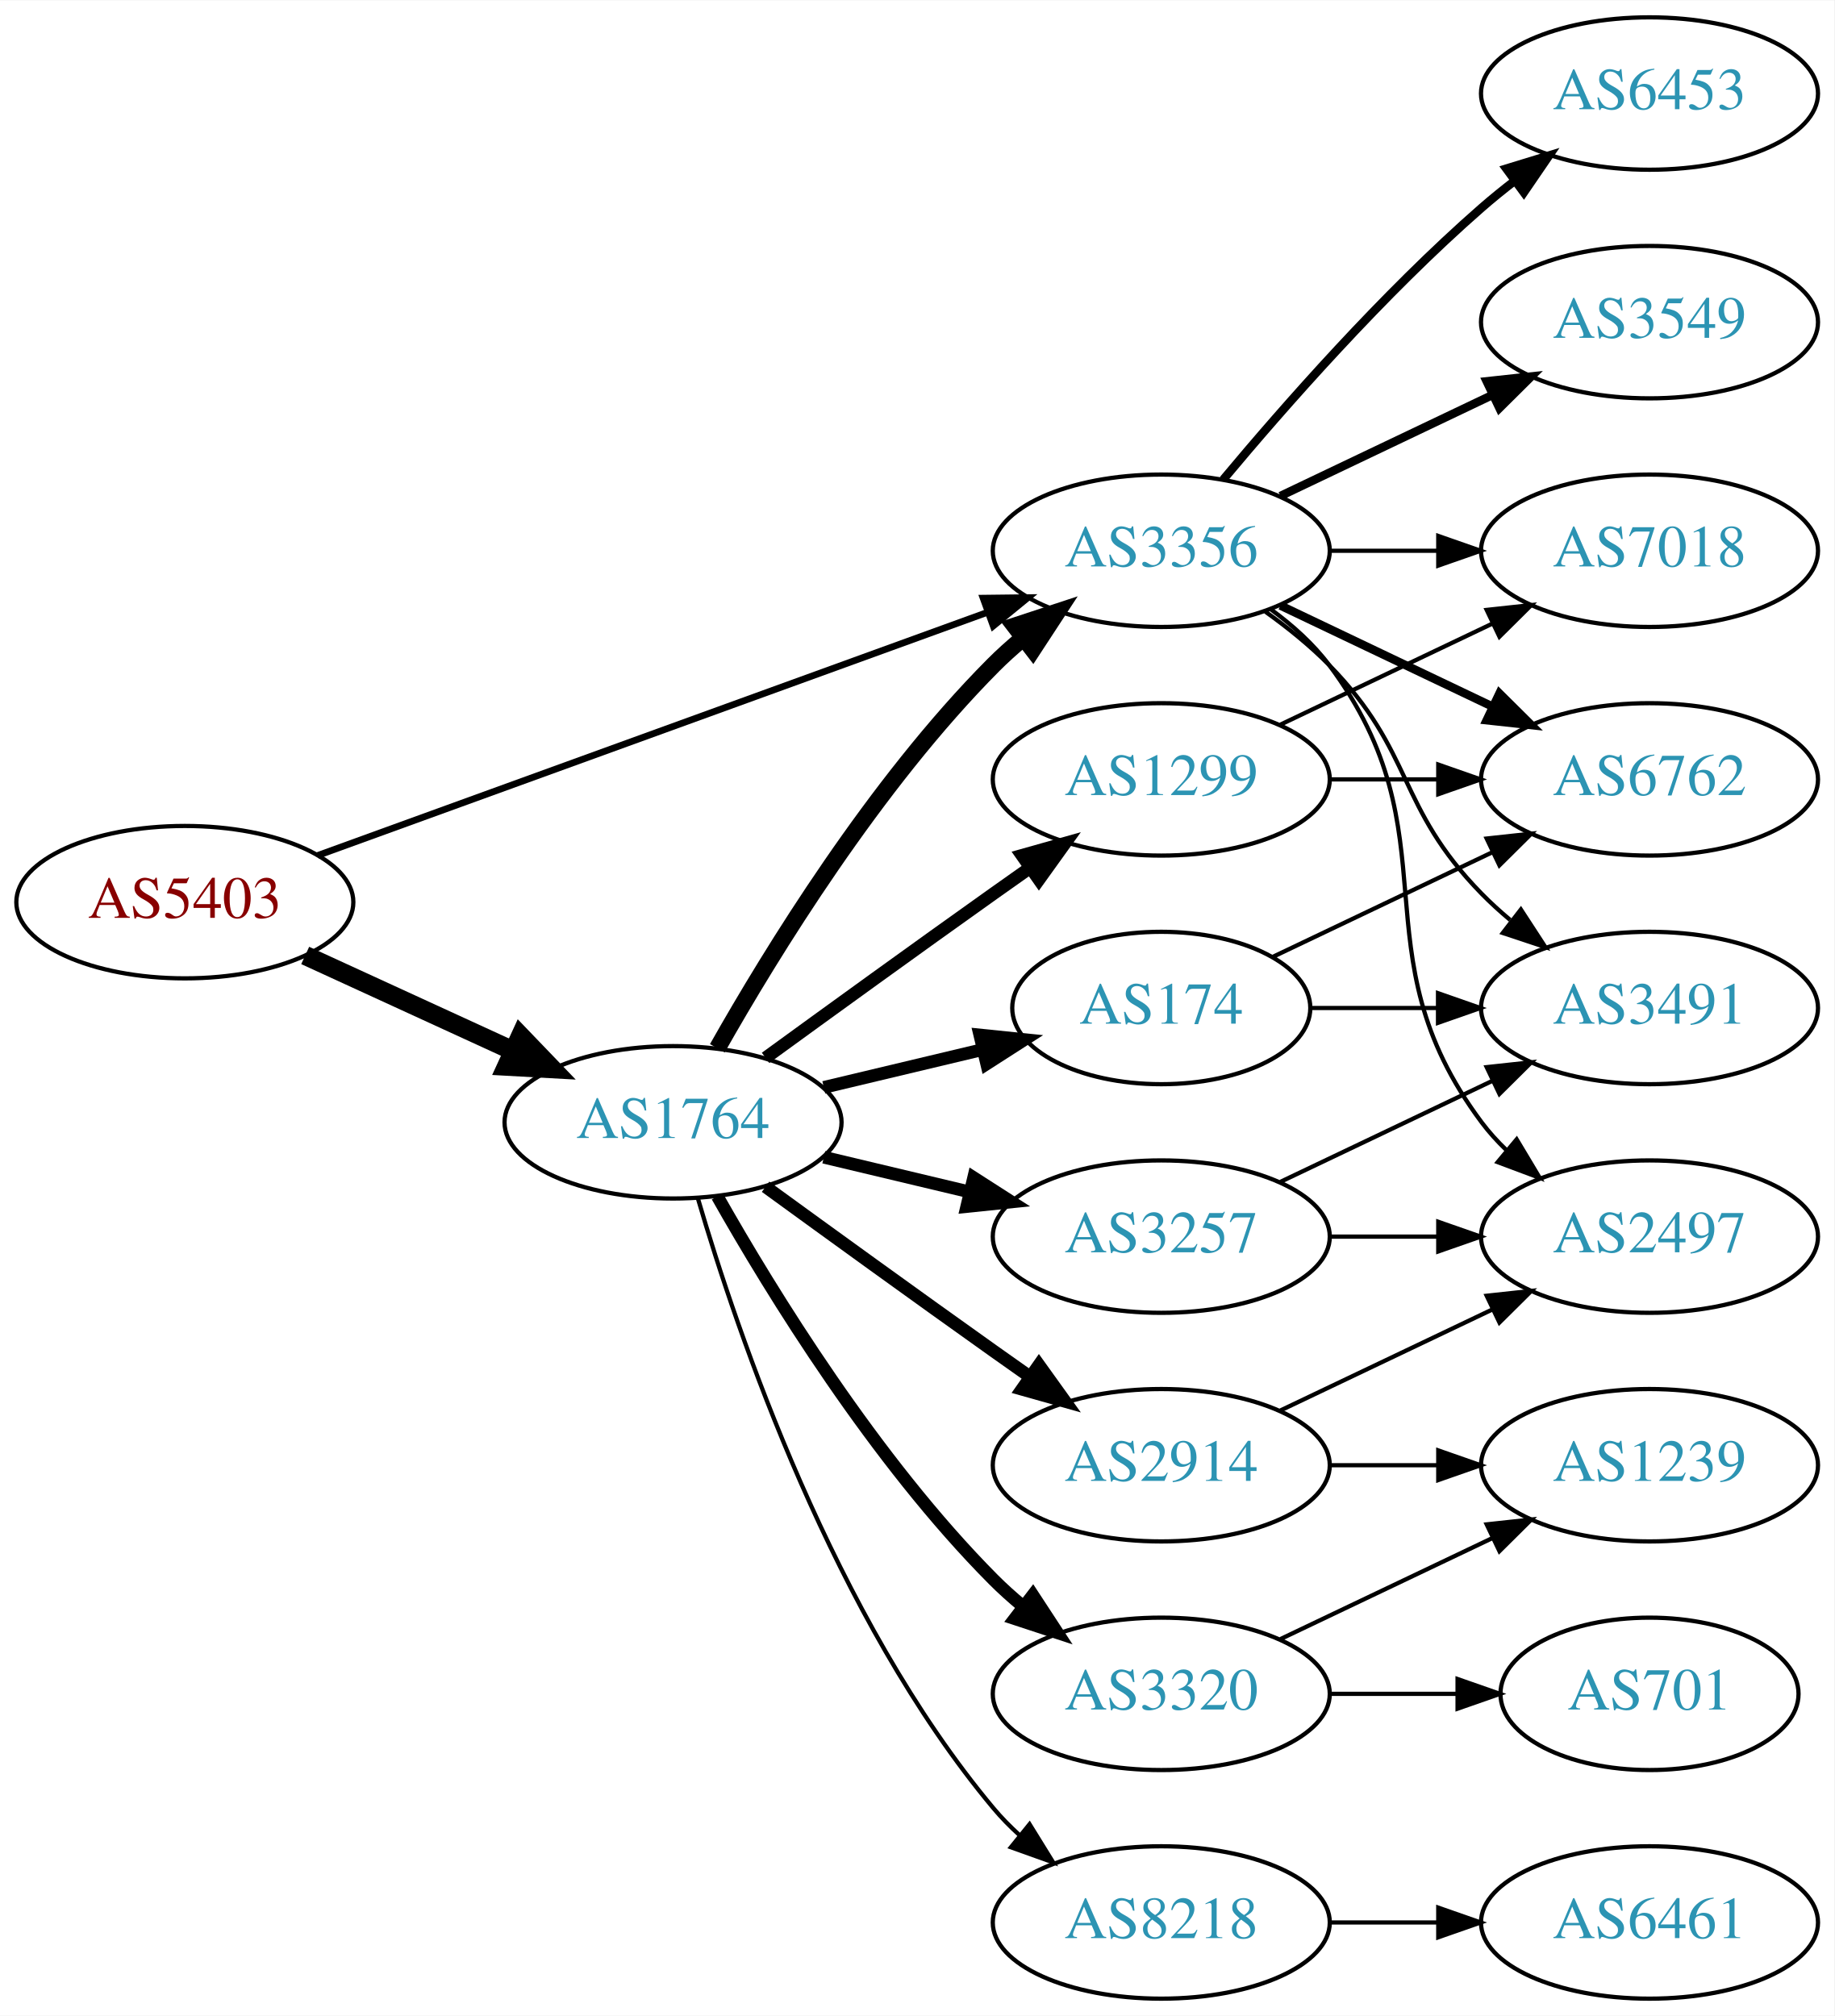
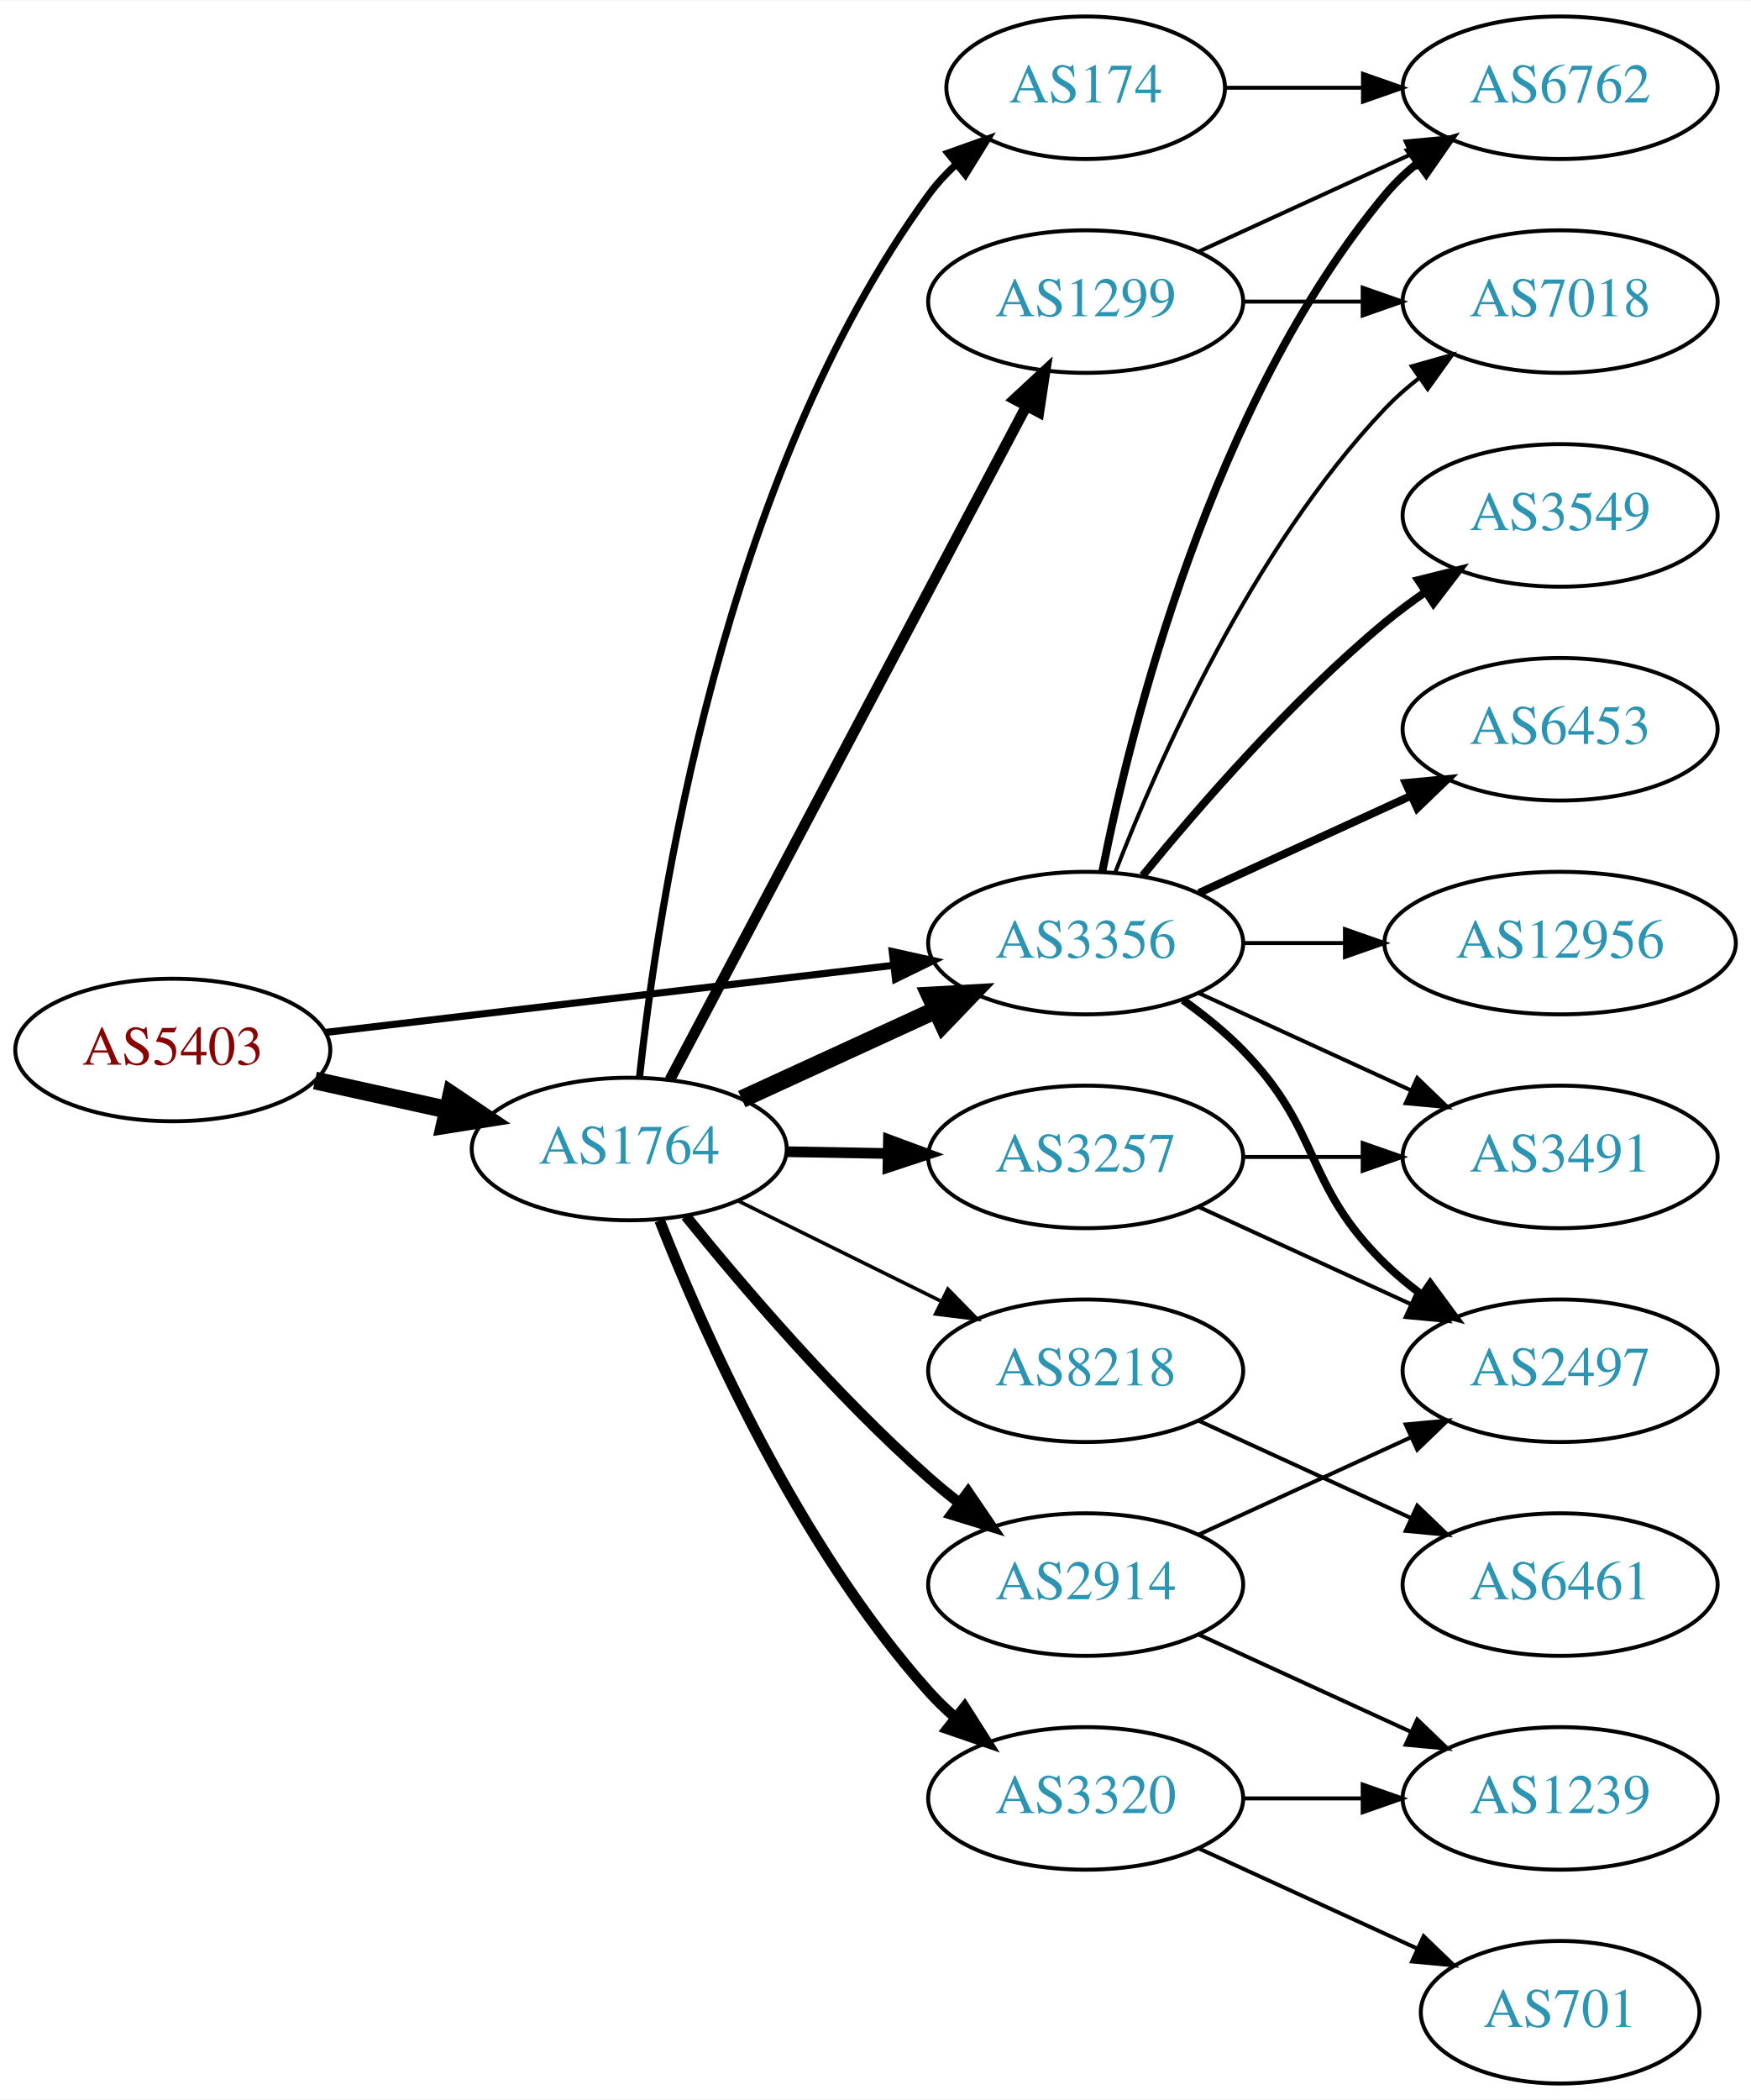
- <svg xmlns="http://www.w3.org/2000/svg" xmlns:xlink="http://www.w3.org/1999/xlink" width="433pt" height="476pt" viewBox="0.00 0.00 433.17 476.00">
-   <g id="graph0" class="graph" transform="scale(1 1) rotate(0) translate(4 472)">
-     <polygon fill="white" stroke="none" points="-4,4 -4,-472 429.172,-472 429.172,4 -4,4" />
+ <svg xmlns="http://www.w3.org/2000/svg" xmlns:xlink="http://www.w3.org/1999/xlink" width="442pt" height="530pt" viewBox="0.00 0.00 442.27 530.00">
+   <g id="graph0" class="graph" transform="scale(1 1) rotate(0) translate(4 526)">
+     <polygon fill="white" stroke="none" points="-4,4 -4,-526 438.271,-526 438.271,4 -4,4" />
    <g id="node1" class="node">
      <g id="a_node1">
        <a xlink:href="/asn/5403" xlink:title="AS5403 ~ AS5403 [AT]">
-           <ellipse fill="#ffffff" stroke="black" cx="39.647" cy="-259" rx="39.794" ry="18" />
-           <text text-anchor="middle" x="39.647" y="-255.3" font-family="Times,serif" font-size="14.00" fill="#880000">AS5403</text>
+           <ellipse fill="#ffffff" stroke="black" cx="39.647" cy="-261" rx="39.794" ry="18" />
+           <text text-anchor="middle" x="39.647" y="-257.3" font-family="Times,serif" font-size="14.00" fill="#880000">AS5403</text>
        </a>
      </g>
    </g>
    <g id="node2" class="node">
      <g id="a_node2">
        <a xlink:href="/asn/1764" xlink:title="AS1764 ~ NEXTLAYER-AS [AT]">
-           <ellipse fill="#ffffff" stroke="black" cx="154.939" cy="-207" rx="39.794" ry="18" />
-           <text text-anchor="middle" x="154.939" y="-203.3" font-family="Times,serif" font-size="14.00" fill="#2c94b3">AS1764</text>
+           <ellipse fill="#ffffff" stroke="black" cx="154.939" cy="-236" rx="39.794" ry="18" />
+           <text text-anchor="middle" x="154.939" y="-232.3" font-family="Times,serif" font-size="14.00" fill="#2c94b3">AS1764</text>
        </a>
      </g>
    </g>
    <g id="edge1" class="edge">
-       <path fill="none" stroke="black" stroke-width="4.5" d="M68.072,-246.412C82.852,-239.628 101.288,-231.166 117.284,-223.824" />
-       <polygon fill="black" stroke="black" stroke-width="4.5" points="118.928,-227.402 126.374,-219.652 115.643,-220.245 118.928,-227.402" />
+       <path fill="none" stroke="black" stroke-width="4.5" d="M75.562,-253.295C86.115,-250.967 97.854,-248.376 108.967,-245.924" />
+       <polygon fill="black" stroke="black" stroke-width="4.5" points="110.027,-249.722 118.944,-243.722 108.33,-242.032 110.027,-249.722" />
    </g>
    <g id="node3" class="node">
      <g id="a_node3">
        <a xlink:href="/asn/3356" xlink:title="AS3356 ~ Level 3 Parent, LLC [US]">
-           <ellipse fill="#ffffff" stroke="black" cx="270.232" cy="-342" rx="39.794" ry="18" />
-           <text text-anchor="middle" x="270.232" y="-338.3" font-family="Times,serif" font-size="14.00" fill="#2c94b3">AS3356</text>
+           <ellipse fill="#ffffff" stroke="black" cx="270.232" cy="-288" rx="39.794" ry="18" />
+           <text text-anchor="middle" x="270.232" y="-284.3" font-family="Times,serif" font-size="14.00" fill="#2c94b3">AS3356</text>
        </a>
      </g>
    </g>
    <g id="edge2" class="edge">
-       <path fill="none" stroke="black" stroke-width="1.575" d="M71.001,-270.022C111.732,-284.811 184.163,-311.111 229.284,-327.495" />
-       <polygon fill="black" stroke="black" stroke-width="1.575" points="228.158,-330.809 238.752,-330.933 230.547,-324.23 228.158,-330.809" />
-     </g>
-     <g id="edge8" class="edge">
-       <path fill="none" stroke="black" stroke-width="4" d="M165.399,-224.49C178.181,-247.096 202.613,-286.886 230.586,-315 232.697,-317.121 234.993,-319.188 237.378,-321.171" />
-       <polygon fill="black" stroke="black" stroke-width="4" points="235.631,-324.242 245.694,-327.556 239.894,-318.69 235.631,-324.242" />
+       <path fill="none" stroke="black" stroke-width="1.8" d="M78.137,-265.428C117.335,-270.058 178.967,-277.338 221.589,-282.373" />
+       <polygon fill="black" stroke="black" stroke-width="1.8" points="221.38,-285.872 231.722,-283.569 222.201,-278.92 221.38,-285.872" />
+     </g>
+     <g id="edge9" class="edge">
+       <path fill="none" stroke="black" stroke-width="4.5" d="M183.365,-248.588C198.145,-255.372 216.581,-263.834 232.577,-271.176" />
+       <polygon fill="black" stroke="black" stroke-width="4.5" points="230.936,-274.755 241.667,-275.348 234.221,-267.598 230.936,-274.755" />
    </g>
    <g id="node4" class="node">
      <g id="a_node4">
-         <a xlink:href="/asn/3257" xlink:title="AS3257 ~ GTT [DE]">
-           <ellipse fill="#ffffff" stroke="black" cx="270.232" cy="-180" rx="39.794" ry="18" />
-           <text text-anchor="middle" x="270.232" y="-176.3" font-family="Times,serif" font-size="14.00" fill="#2c94b3">AS3257</text>
+         <a xlink:href="/asn/174" xlink:title="AS174 ~ Cogent Communications [US]">
+           <ellipse fill="#ffffff" stroke="black" cx="270.232" cy="-504" rx="35.194" ry="18" />
+           <text text-anchor="middle" x="270.232" y="-500.3" font-family="Times,serif" font-size="14.00" fill="#2c94b3">AS174</text>
        </a>
      </g>
    </g>
    <g id="edge3" class="edge">
-       <path fill="none" stroke="black" stroke-width="3" d="M190.547,-198.752C201.418,-196.162 213.572,-193.265 225.015,-190.538" />
-       <polygon fill="black" stroke="black" stroke-width="3" points="225.921,-193.92 234.837,-188.197 224.298,-187.111 225.921,-193.92" />
+       <path fill="none" stroke="black" stroke-width="1.8" d="M157.538,-254.107C162.098,-296.802 178.411,-405.542 230.586,-477 232.565,-479.71 234.901,-482.245 237.43,-484.591" />
+       <polygon fill="black" stroke="black" stroke-width="1.8" points="235.447,-487.489 245.426,-491.048 239.845,-482.043 235.447,-487.489" />
    </g>
    <g id="node5" class="node">
      <g id="a_node5">
-         <a xlink:href="/asn/2914" xlink:title="AS2914 ~ NTT America, Inc. [US]">
-           <ellipse fill="#ffffff" stroke="black" cx="270.232" cy="-126" rx="39.794" ry="18" />
-           <text text-anchor="middle" x="270.232" y="-122.3" font-family="Times,serif" font-size="14.00" fill="#2c94b3">AS2914</text>
+         <a xlink:href="/asn/1299" xlink:title="AS1299 ~ Telia Carrier [EU]">
+           <ellipse fill="#ffffff" stroke="black" cx="270.232" cy="-450" rx="39.794" ry="18" />
+           <text text-anchor="middle" x="270.232" y="-446.3" font-family="Times,serif" font-size="14.00" fill="#2c94b3">AS1299</text>
        </a>
      </g>
    </g>
    <g id="edge4" class="edge">
-       <path fill="none" stroke="black" stroke-width="3" d="M176.788,-191.778C191.722,-180.909 212.335,-165.975 230.586,-153 233.406,-150.995 236.349,-148.915 239.297,-146.841" />
-       <polygon fill="black" stroke="black" stroke-width="3" points="241.344,-149.681 247.522,-141.074 237.325,-143.95 241.344,-149.681" />
+       <path fill="none" stroke="black" stroke-width="2.7" d="M165.211,-253.513C185.052,-290.991 231.73,-379.161 255.216,-423.525" />
+       <polygon fill="black" stroke="black" stroke-width="2.7" points="252.22,-425.345 259.992,-432.546 258.406,-422.07 252.22,-425.345" />
    </g>
    <g id="node6" class="node">
      <g id="a_node6">
-         <a xlink:href="/asn/1299" xlink:title="AS1299 ~ Telia Carrier [EU]">
-           <ellipse fill="#ffffff" stroke="black" cx="270.232" cy="-288" rx="39.794" ry="18" />
-           <text text-anchor="middle" x="270.232" y="-284.3" font-family="Times,serif" font-size="14.00" fill="#2c94b3">AS1299</text>
+         <a xlink:href="/asn/8218" xlink:title="AS8218 ~ legacy Neotelecoms [FR]">
+           <ellipse fill="#ffffff" stroke="black" cx="270.232" cy="-180" rx="39.794" ry="18" />
+           <text text-anchor="middle" x="270.232" y="-176.3" font-family="Times,serif" font-size="14.00" fill="#2c94b3">AS8218</text>
        </a>
      </g>
    </g>
    <g id="edge5" class="edge">
-       <path fill="none" stroke="black" stroke-width="3" d="M176.788,-222.222C191.722,-233.091 212.335,-248.025 230.586,-261 233.406,-263.005 236.349,-265.085 239.297,-267.159" />
-       <polygon fill="black" stroke="black" stroke-width="3" points="237.325,-270.05 247.522,-272.926 241.344,-264.319 237.325,-270.05" />
+       <path fill="none" stroke="black" stroke-width="0.9" d="M182.502,-222.87C197.701,-215.358 216.97,-205.833 233.484,-197.67" />
+       <polygon fill="black" stroke="black" stroke-width="0.9" points="235.423,-200.616 242.837,-193.047 232.321,-194.341 235.423,-200.616" />
    </g>
    <g id="node7" class="node">
      <g id="a_node7">
-         <a xlink:href="/asn/8218" xlink:title="AS8218 ~ legacy Neotelecoms [FR]">
-           <ellipse fill="#ffffff" stroke="black" cx="270.232" cy="-18" rx="39.794" ry="18" />
-           <text text-anchor="middle" x="270.232" y="-14.3" font-family="Times,serif" font-size="14.00" fill="#2c94b3">AS8218</text>
+         <a xlink:href="/asn/3257" xlink:title="AS3257 ~ GTT [DE]">
+           <ellipse fill="#ffffff" stroke="black" cx="270.232" cy="-234" rx="39.794" ry="18" />
+           <text text-anchor="middle" x="270.232" y="-230.3" font-family="Times,serif" font-size="14.00" fill="#2c94b3">AS3257</text>
        </a>
      </g>
    </g>
    <g id="edge6" class="edge">
-       <path fill="none" stroke="black" d="M160.814,-188.998C170.127,-157.156 192.944,-90.019 230.586,-45 232.456,-42.763 234.554,-40.626 236.781,-38.604" />
-       <polygon fill="black" stroke="black" points="239.128,-41.208 244.7,-32.196 234.724,-35.766 239.128,-41.208" />
+       <path fill="none" stroke="black" stroke-width="2.7" d="M194.612,-235.317C202.815,-235.172 211.579,-235.018 220.111,-234.867" />
+       <polygon fill="black" stroke="black" stroke-width="2.7" points="220.413,-238.362 230.35,-234.686 220.29,-231.364 220.413,-238.362" />
    </g>
    <g id="node8" class="node">
      <g id="a_node8">
        <a xlink:href="/asn/3320" xlink:title="AS3320 ~ DTAG [DE]">
          <ellipse fill="#ffffff" stroke="black" cx="270.232" cy="-72" rx="39.794" ry="18" />
          <text text-anchor="middle" x="270.232" y="-68.3" font-family="Times,serif" font-size="14.00" fill="#2c94b3">AS3320</text>
        </a>
      </g>
    </g>
    <g id="edge7" class="edge">
-       <path fill="none" stroke="black" stroke-width="3" d="M165.399,-189.51C178.181,-166.904 202.613,-127.114 230.586,-99 232.697,-96.879 234.993,-94.812 237.378,-92.829" />
-       <polygon fill="black" stroke="black" stroke-width="3" points="239.894,-95.31 245.694,-86.444 235.631,-89.758 239.894,-95.31" />
+       <path fill="none" stroke="black" stroke-width="2.7" d="M162.624,-217.944C173.591,-190.074 197.533,-135.939 230.586,-99 232.581,-96.77 234.795,-94.626 237.124,-92.589" />
+       <polygon fill="black" stroke="black" stroke-width="2.7" points="239.656,-95.05 245.337,-86.108 235.319,-89.555 239.656,-95.05" />
    </g>
    <g id="node9" class="node">
      <g id="a_node9">
-         <a xlink:href="/asn/174" xlink:title="AS174 ~ Cogent Communications [US]">
-           <ellipse fill="#ffffff" stroke="black" cx="270.232" cy="-234" rx="35.194" ry="18" />
-           <text text-anchor="middle" x="270.232" y="-230.3" font-family="Times,serif" font-size="14.00" fill="#2c94b3">AS174</text>
-         </a>
-       </g>
-     </g>
-     <g id="edge9" class="edge">
-       <path fill="none" stroke="black" stroke-width="3" d="M190.547,-215.248C202.341,-218.058 215.646,-221.229 227.913,-224.153" />
-       <polygon fill="black" stroke="black" stroke-width="3" points="227.379,-227.624 237.918,-226.537 229.002,-220.814 227.379,-227.624" />
+         <a xlink:href="/asn/2914" xlink:title="AS2914 ~ NTT America, Inc. [US]">
+           <ellipse fill="#ffffff" stroke="black" cx="270.232" cy="-126" rx="39.794" ry="18" />
+           <text text-anchor="middle" x="270.232" y="-122.3" font-family="Times,serif" font-size="14.00" fill="#2c94b3">AS2914</text>
+         </a>
+       </g>
+     </g>
+     <g id="edge8" class="edge">
+       <path fill="none" stroke="black" stroke-width="2.7" d="M169.229,-219.059C183.422,-201.511 207.067,-173.798 230.586,-153 233.038,-150.831 235.668,-148.681 238.36,-146.597" />
+       <polygon fill="black" stroke="black" stroke-width="2.7" points="240.535,-149.341 246.505,-140.587 236.38,-143.708 240.535,-149.341" />
    </g>
    <g id="node13" class="node">
      <g id="a_node13">
-         <a xlink:href="/asn/7018" xlink:title="AS7018 ~ AT&amp;T Services, Inc. [US]">
-           <ellipse fill="#ffffff" stroke="black" cx="385.525" cy="-342" rx="39.794" ry="18" />
-           <text text-anchor="middle" x="385.525" y="-338.3" font-family="Times,serif" font-size="14.00" fill="#2c94b3">AS7018</text>
-         </a>
-       </g>
-     </g>
-     <g id="edge19" class="edge">
-       <path fill="none" stroke="black" d="M309.905,-342C318.108,-342 326.872,-342 335.404,-342" />
-       <polygon fill="black" stroke="black" points="335.643,-345.5 345.643,-342 335.643,-338.5 335.643,-345.5" />
+         <a xlink:href="/asn/2497" xlink:title="AS2497 ~ Internet Initiative Japan Inc. [JP]">
+           <ellipse fill="#ffffff" stroke="black" cx="390.075" cy="-180" rx="39.794" ry="18" />
+           <text text-anchor="middle" x="390.075" y="-176.3" font-family="Times,serif" font-size="14.00" fill="#2c94b3">AS2497</text>
+         </a>
+       </g>
+     </g>
+     <g id="edge17" class="edge">
+       <path fill="none" stroke="black" stroke-width="2" d="M294.826,-273.611C300.082,-269.852 305.414,-265.563 309.879,-261 330.051,-240.383 325.186,-227.094 345.879,-207 348.724,-204.237 351.898,-201.614 355.198,-199.166" />
+       <polygon fill="black" stroke="black" stroke-width="2" points="357.263,-201.994 363.546,-193.462 353.315,-196.214 357.263,-201.994" />
    </g>
    <g id="node14" class="node">
      <g id="a_node14">
-         <a xlink:href="/asn/6762" xlink:title="AS6762 ~ TELECOM ITALIA SPARKLE S.p.A. [IT]">
-           <ellipse fill="#ffffff" stroke="black" cx="385.525" cy="-288" rx="39.794" ry="18" />
-           <text text-anchor="middle" x="385.525" y="-284.3" font-family="Times,serif" font-size="14.00" fill="#2c94b3">AS6762</text>
-         </a>
-       </g>
-     </g>
-     <g id="edge16" class="edge">
-       <path fill="none" stroke="black" stroke-width="2" d="M298.369,-329.066C313.363,-321.919 332.184,-312.948 348.407,-305.215" />
-       <polygon fill="black" stroke="black" stroke-width="2" points="350.089,-308.291 357.61,-300.829 347.077,-301.972 350.089,-308.291" />
+         <a xlink:href="/asn/3549" xlink:title="AS3549 ~ Level 3 Parent, LLC [US]">
+           <ellipse fill="#ffffff" stroke="black" cx="390.075" cy="-396" rx="39.794" ry="18" />
+           <text text-anchor="middle" x="390.075" y="-392.3" font-family="Times,serif" font-size="14.00" fill="#2c94b3">AS3549</text>
+         </a>
+       </g>
+     </g>
+     <g id="edge15" class="edge">
+       <path fill="none" stroke="black" stroke-width="2" d="M284.651,-305.065C298.766,-322.375 322.181,-349.345 345.879,-369 349.095,-371.668 352.596,-374.27 356.166,-376.741" />
+       <polygon fill="black" stroke="black" stroke-width="2" points="354.244,-379.666 364.523,-382.236 358.09,-373.817 354.244,-379.666" />
    </g>
    <g id="node15" class="node">
      <g id="a_node15">
-         <a xlink:href="/asn/3549" xlink:title="AS3549 ~ Level 3 Parent, LLC [US]">
-           <ellipse fill="#ffffff" stroke="black" cx="385.525" cy="-396" rx="39.794" ry="18" />
-           <text text-anchor="middle" x="385.525" y="-392.3" font-family="Times,serif" font-size="14.00" fill="#2c94b3">AS3549</text>
-         </a>
-       </g>
-     </g>
-     <g id="edge15" class="edge">
-       <path fill="none" stroke="black" stroke-width="2" d="M298.369,-354.934C313.363,-362.081 332.184,-371.052 348.407,-378.785" />
-       <polygon fill="black" stroke="black" stroke-width="2" points="347.077,-382.028 357.61,-383.171 350.089,-375.709 347.077,-382.028" />
+         <a xlink:href="/asn/6762" xlink:title="AS6762 ~ TELECOM ITALIA SPARKLE S.p.A. [IT]">
+           <ellipse fill="#ffffff" stroke="black" cx="390.075" cy="-504" rx="39.794" ry="18" />
+           <text text-anchor="middle" x="390.075" y="-500.3" font-family="Times,serif" font-size="14.00" fill="#2c94b3">AS6762</text>
+         </a>
+       </g>
+     </g>
+     <g id="edge16" class="edge">
+       <path fill="none" stroke="black" stroke-width="2" d="M274.431,-306.073C281.594,-342.141 301.869,-424.125 345.879,-477 348.283,-479.889 351.08,-482.563 354.072,-485.013" />
+       <polygon fill="black" stroke="black" stroke-width="2" points="352.161,-487.95 362.315,-490.973 356.262,-482.277 352.161,-487.95" />
    </g>
    <g id="node16" class="node">
      <g id="a_node16">
        <a xlink:href="/asn/6453" xlink:title="AS6453 ~ TATA COMMUNICATIONS (AMERICA) INC [US]">
-           <ellipse fill="#ffffff" stroke="black" cx="385.525" cy="-450" rx="39.794" ry="18" />
-           <text text-anchor="middle" x="385.525" y="-446.3" font-family="Times,serif" font-size="14.00" fill="#2c94b3">AS6453</text>
-         </a>
-       </g>
-     </g>
-     <g id="edge17" class="edge">
-       <path fill="none" stroke="black" stroke-width="2" d="M284.862,-358.817C299.145,-375.929 322.691,-402.745 345.879,-423 348.345,-425.154 350.983,-427.294 353.681,-429.372" />
-       <polygon fill="black" stroke="black" stroke-width="2" points="351.706,-432.264 361.835,-435.37 355.854,-426.625 351.706,-432.264" />
+           <ellipse fill="#ffffff" stroke="black" cx="390.075" cy="-342" rx="39.794" ry="18" />
+           <text text-anchor="middle" x="390.075" y="-338.3" font-family="Times,serif" font-size="14.00" fill="#2c94b3">AS6453</text>
+         </a>
+       </g>
+     </g>
+     <g id="edge18" class="edge">
+       <path fill="none" stroke="black" stroke-width="2" d="M298.861,-300.661C314.818,-307.973 335.089,-317.261 352.371,-325.181" />
+       <polygon fill="black" stroke="black" stroke-width="2" points="351.07,-328.435 361.619,-329.419 353.986,-322.071 351.07,-328.435" />
    </g>
    <g id="node17" class="node">
      <g id="a_node17">
        <a xlink:href="/asn/3491" xlink:title="AS3491 ~ PCCW Global, Inc. [US]">
-           <ellipse fill="#ffffff" stroke="black" cx="385.525" cy="-234" rx="39.794" ry="18" />
-           <text text-anchor="middle" x="385.525" y="-230.3" font-family="Times,serif" font-size="14.00" fill="#2c94b3">AS3491</text>
-         </a>
-       </g>
-     </g>
-     <g id="edge18" class="edge">
-       <path fill="none" stroke="black" d="M294.826,-327.611C300.082,-323.852 305.414,-319.563 309.879,-315 330.051,-294.383 325.706,-281.617 345.879,-261 347.972,-258.861 350.255,-256.782 352.632,-254.79" />
-       <polygon fill="black" stroke="black" points="355.15,-257.268 360.931,-248.389 350.875,-251.725 355.15,-257.268" />
+           <ellipse fill="#ffffff" stroke="black" cx="390.075" cy="-234" rx="39.794" ry="18" />
+           <text text-anchor="middle" x="390.075" y="-230.3" font-family="Times,serif" font-size="14.00" fill="#2c94b3">AS3491</text>
+         </a>
+       </g>
+     </g>
+     <g id="edge19" class="edge">
+       <path fill="none" stroke="black" d="M298.861,-275.339C314.818,-268.027 335.089,-258.739 352.371,-250.819" />
+       <polygon fill="black" stroke="black" points="353.986,-253.929 361.619,-246.581 351.07,-247.565 353.986,-253.929" />
    </g>
    <g id="node18" class="node">
      <g id="a_node18">
-         <a xlink:href="/asn/2497" xlink:title="AS2497 ~ Internet Initiative Japan Inc. [JP]">
-           <ellipse fill="#ffffff" stroke="black" cx="385.525" cy="-180" rx="39.794" ry="18" />
-           <text text-anchor="middle" x="385.525" y="-176.3" font-family="Times,serif" font-size="14.00" fill="#2c94b3">AS2497</text>
+         <a xlink:href="/asn/7018" xlink:title="AS7018 ~ AT&amp;T Services, Inc. [US]">
+           <ellipse fill="#ffffff" stroke="black" cx="390.075" cy="-450" rx="39.794" ry="18" />
+           <text text-anchor="middle" x="390.075" y="-446.3" font-family="Times,serif" font-size="14.00" fill="#2c94b3">AS7018</text>
        </a>
      </g>
    </g>
    <g id="edge20" class="edge">
-       <path fill="none" stroke="black" d="M296.163,-328.118C301.239,-324.389 306.157,-319.984 309.879,-315 340.15,-274.458 315.607,-247.542 345.879,-207 347.623,-204.664 349.631,-202.455 351.794,-200.383" />
-       <polygon fill="black" stroke="black" points="354.154,-202.973 359.595,-193.882 349.672,-197.595 354.154,-202.973" />
+       <path fill="none" stroke="black" d="M277.755,-305.994C288.506,-333.728 312.163,-387.429 345.879,-423 348.465,-425.728 351.382,-428.294 354.45,-430.677" />
+       <polygon fill="black" stroke="black" points="352.604,-433.658 362.799,-436.543 356.629,-427.93 352.604,-433.658" />
+     </g>
+     <g id="node19" class="node">
+       <g id="a_node19">
+         <a xlink:href="/asn/12956" xlink:title="AS12956 ~ TELXIUS [ES]">
+           <ellipse fill="#ffffff" stroke="black" cx="390.075" cy="-288" rx="44.393" ry="18" />
+           <text text-anchor="middle" x="390.075" y="-284.3" font-family="Times,serif" font-size="14.00" fill="#2c94b3">AS12956</text>
+         </a>
+       </g>
    </g>
    <g id="edge21" class="edge">
-       <path fill="none" stroke="black" d="M298.369,-192.934C313.363,-200.081 332.184,-209.052 348.407,-216.785" />
-       <polygon fill="black" stroke="black" points="347.077,-220.028 357.61,-221.171 350.089,-213.709 347.077,-220.028" />
+       <path fill="none" stroke="black" d="M310.145,-288C318.248,-288 326.923,-288 335.449,-288" />
+       <polygon fill="black" stroke="black" points="335.727,-291.5 345.727,-288 335.727,-284.5 335.727,-291.5" />
+     </g>
+     <g id="edge26" class="edge">
+       <path fill="none" stroke="black" d="M305.634,-504C316.458,-504 328.626,-504 340.253,-504" />
+       <polygon fill="black" stroke="black" points="340.284,-507.5 350.284,-504 340.284,-500.5 340.284,-507.5" />
    </g>
    <g id="edge22" class="edge">
-       <path fill="none" stroke="black" d="M309.905,-180C318.108,-180 326.872,-180 335.404,-180" />
-       <polygon fill="black" stroke="black" points="335.643,-183.5 345.643,-180 335.643,-176.5 335.643,-183.5" />
+       <path fill="none" stroke="black" d="M298.861,-462.661C314.818,-469.973 335.089,-479.261 352.371,-487.181" />
+       <polygon fill="black" stroke="black" points="351.07,-490.435 361.619,-491.419 353.986,-484.071 351.07,-490.435" />
+     </g>
+     <g id="edge23" class="edge">
+       <path fill="none" stroke="black" d="M310.145,-450C319.698,-450 330.048,-450 340.011,-450" />
+       <polygon fill="black" stroke="black" points="340.203,-453.5 350.203,-450 340.203,-446.5 340.203,-453.5" />
+     </g>
+     <g id="node10" class="node">
+       <g id="a_node10">
+         <a xlink:href="/asn/6461" xlink:title="AS6461 ~ Zayo Bandwidth [US]">
+           <ellipse fill="#ffffff" stroke="black" cx="390.075" cy="-126" rx="39.794" ry="18" />
+           <text text-anchor="middle" x="390.075" y="-122.3" font-family="Times,serif" font-size="14.00" fill="#2c94b3">AS6461</text>
+         </a>
+       </g>
+     </g>
+     <g id="edge10" class="edge">
+       <path fill="none" stroke="black" d="M298.861,-167.339C314.818,-160.027 335.089,-150.739 352.371,-142.819" />
+       <polygon fill="black" stroke="black" points="353.986,-145.929 361.619,-138.581 351.07,-139.565 353.986,-145.929" />
+     </g>
+     <g id="edge24" class="edge">
+       <path fill="none" stroke="black" d="M298.861,-221.339C314.818,-214.027 335.089,-204.739 352.371,-196.819" />
+       <polygon fill="black" stroke="black" points="353.986,-199.929 361.619,-192.581 351.07,-193.565 353.986,-199.929" />
+     </g>
+     <g id="edge25" class="edge">
+       <path fill="none" stroke="black" d="M310.145,-234C319.698,-234 330.048,-234 340.011,-234" />
+       <polygon fill="black" stroke="black" points="340.203,-237.5 350.203,-234 340.203,-230.5 340.203,-237.5" />
+     </g>
+     <g id="node11" class="node">
+       <g id="a_node11">
+         <a xlink:href="/asn/701" xlink:title="AS701 ~ UUNET [US]">
+           <ellipse fill="#ffffff" stroke="black" cx="390.075" cy="-18" rx="35.194" ry="18" />
+           <text text-anchor="middle" x="390.075" y="-14.3" font-family="Times,serif" font-size="14.00" fill="#2c94b3">AS701</text>
+         </a>
+       </g>
+     </g>
+     <g id="edge11" class="edge">
+       <path fill="none" stroke="black" d="M298.861,-59.339C315.277,-51.817 336.259,-42.202 353.856,-34.139" />
+       <polygon fill="black" stroke="black" points="355.6,-37.189 363.233,-29.842 352.684,-30.826 355.6,-37.189" />
    </g>
    <g id="node12" class="node">
      <g id="a_node12">
        <a xlink:href="/asn/1239" xlink:title="AS1239 ~ Sprint [US]">
-           <ellipse fill="#ffffff" stroke="black" cx="385.525" cy="-126" rx="39.794" ry="18" />
-           <text text-anchor="middle" x="385.525" y="-122.3" font-family="Times,serif" font-size="14.00" fill="#2c94b3">AS1239</text>
-         </a>
-       </g>
-     </g>
-     <g id="edge24" class="edge">
-       <path fill="none" stroke="black" d="M309.905,-126C318.108,-126 326.872,-126 335.404,-126" />
-       <polygon fill="black" stroke="black" points="335.643,-129.5 345.643,-126 335.643,-122.5 335.643,-129.5" />
-     </g>
-     <g id="edge23" class="edge">
-       <path fill="none" stroke="black" d="M298.369,-138.934C313.363,-146.081 332.184,-155.052 348.407,-162.785" />
-       <polygon fill="black" stroke="black" points="347.077,-166.028 357.61,-167.171 350.089,-159.709 347.077,-166.028" />
+           <ellipse fill="#ffffff" stroke="black" cx="390.075" cy="-72" rx="39.794" ry="18" />
+           <text text-anchor="middle" x="390.075" y="-68.3" font-family="Times,serif" font-size="14.00" fill="#2c94b3">AS1239</text>
+         </a>
+       </g>
+     </g>
+     <g id="edge12" class="edge">
+       <path fill="none" stroke="black" d="M310.145,-72C319.698,-72 330.048,-72 340.011,-72" />
+       <polygon fill="black" stroke="black" points="340.203,-75.5 350.203,-72 340.203,-68.5 340.203,-75.5" />
    </g>
    <g id="edge13" class="edge">
-       <path fill="none" stroke="black" d="M298.369,-300.934C313.363,-308.081 332.184,-317.052 348.407,-324.785" />
-       <polygon fill="black" stroke="black" points="347.077,-328.028 357.61,-329.171 350.089,-321.709 347.077,-328.028" />
+       <path fill="none" stroke="black" d="M298.861,-113.339C314.818,-106.027 335.089,-96.739 352.371,-88.819" />
+       <polygon fill="black" stroke="black" points="353.986,-91.929 361.619,-84.581 351.07,-85.565 353.986,-91.929" />
    </g>
    <g id="edge14" class="edge">
-       <path fill="none" stroke="black" d="M309.905,-288C318.108,-288 326.872,-288 335.404,-288" />
-       <polygon fill="black" stroke="black" points="335.643,-291.5 345.643,-288 335.643,-284.5 335.643,-291.5" />
-     </g>
-     <g id="node10" class="node">
-       <g id="a_node10">
-         <a xlink:href="/asn/6461" xlink:title="AS6461 ~ Zayo Bandwidth [US]">
-           <ellipse fill="#ffffff" stroke="black" cx="385.525" cy="-18" rx="39.794" ry="18" />
-           <text text-anchor="middle" x="385.525" y="-14.3" font-family="Times,serif" font-size="14.00" fill="#2c94b3">AS6461</text>
-         </a>
-       </g>
-     </g>
-     <g id="edge10" class="edge">
-       <path fill="none" stroke="black" d="M309.905,-18C318.108,-18 326.872,-18 335.404,-18" />
-       <polygon fill="black" stroke="black" points="335.643,-21.5 345.643,-18 335.643,-14.5 335.643,-21.5" />
-     </g>
-     <g id="node11" class="node">
-       <g id="a_node11">
-         <a xlink:href="/asn/701" xlink:title="AS701 ~ UUNET [US]">
-           <ellipse fill="#ffffff" stroke="black" cx="385.525" cy="-72" rx="35.194" ry="18" />
-           <text text-anchor="middle" x="385.525" y="-68.3" font-family="Times,serif" font-size="14.00" fill="#2c94b3">AS701</text>
-         </a>
-       </g>
-     </g>
-     <g id="edge11" class="edge">
-       <path fill="none" stroke="black" d="M309.905,-72C319.61,-72 330.101,-72 340.064,-72" />
-       <polygon fill="black" stroke="black" points="340.2,-75.5 350.2,-72 340.2,-68.5 340.2,-75.5" />
-     </g>
-     <g id="edge12" class="edge">
-       <path fill="none" stroke="black" d="M298.369,-84.934C313.363,-92.081 332.184,-101.052 348.407,-108.785" />
-       <polygon fill="black" stroke="black" points="347.077,-112.028 357.61,-113.171 350.089,-105.709 347.077,-112.028" />
-     </g>
-     <g id="edge25" class="edge">
-       <path fill="none" stroke="black" d="M296.658,-246.119C311.96,-253.413 331.684,-262.814 348.565,-270.86" />
-       <polygon fill="black" stroke="black" points="347.073,-274.026 357.606,-275.169 350.085,-267.707 347.073,-274.026" />
-     </g>
-     <g id="edge26" class="edge">
-       <path fill="none" stroke="black" d="M305.531,-234C314.909,-234 325.259,-234 335.294,-234" />
-       <polygon fill="black" stroke="black" points="335.582,-237.5 345.582,-234 335.582,-230.5 335.582,-237.5" />
+       <path fill="none" stroke="black" d="M298.861,-138.661C314.818,-145.973 335.089,-155.261 352.371,-163.181" />
+       <polygon fill="black" stroke="black" points="351.07,-166.435 361.619,-167.419 353.986,-160.071 351.07,-166.435" />
    </g>
  </g>
</svg>
